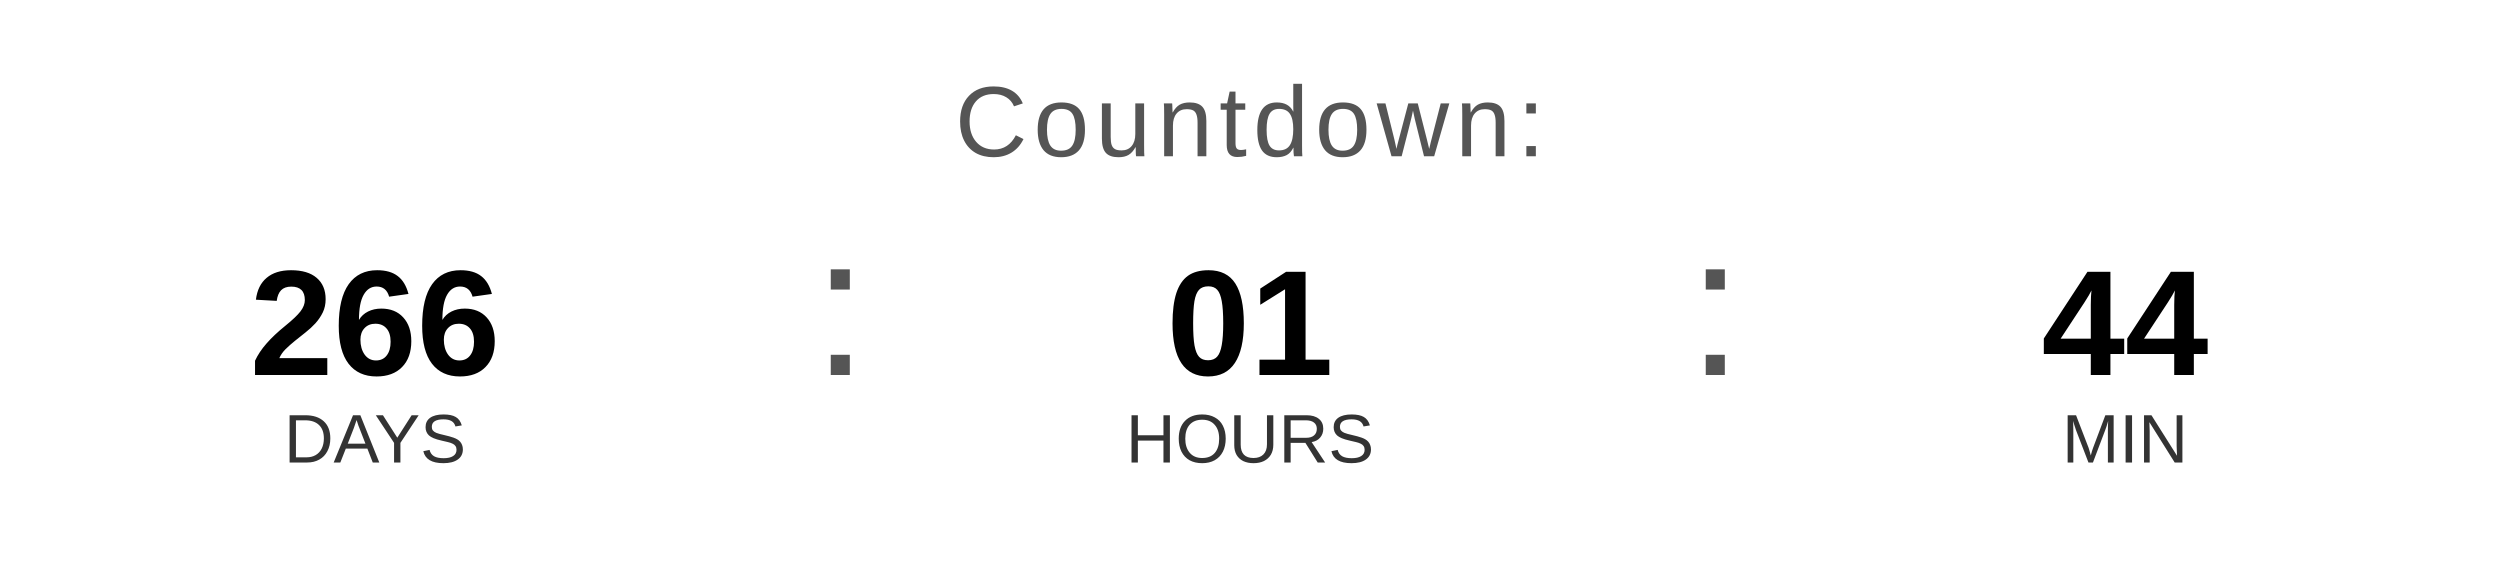
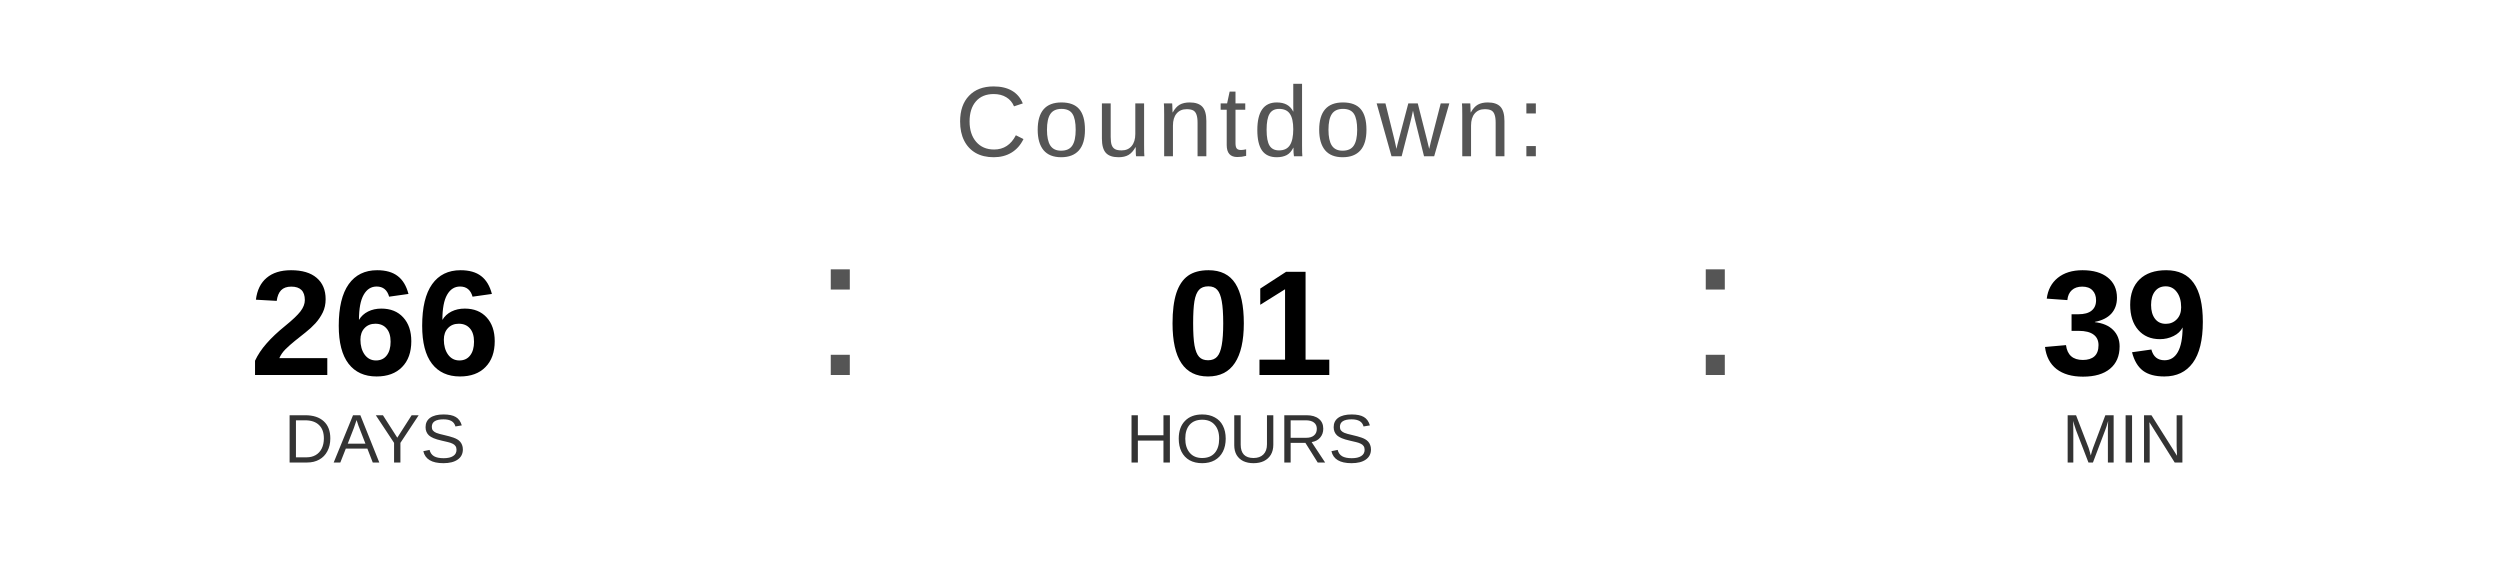
<svg xmlns="http://www.w3.org/2000/svg" width="400" height="90" viewBox="0 0 400 90">
  <text x="200" y="25" font-family="Arial, Helvetica, sans-serif" font-size="16" fill="#555555" text-anchor="middle" letter-spacing="1">
    Countdown:
  </text>
  <text x="60" y="60" font-family="Arial, Helvetica, sans-serif" font-size="24" font-weight="bold" fill="#000000" text-anchor="middle">266</text>
  <text x="60" y="74" font-family="Arial, Helvetica, sans-serif" font-size="11" fill="#333333" text-anchor="middle">DAYS</text>
  <text x="130" y="60" font-family="Arial, sans-serif" font-size="32" fill="#555555">:</text>
  <text x="200" y="60" font-family="Arial, Helvetica, sans-serif" font-size="24" font-weight="bold" fill="#000000" text-anchor="middle">01</text>
  <text x="200" y="74" font-family="Arial, Helvetica, sans-serif" font-size="11" fill="#333333" text-anchor="middle">HOURS</text>
  <text x="270" y="60" font-family="Arial, sans-serif" font-size="32" fill="#555555">:</text>
-   <text x="340" y="60" font-family="Arial, Helvetica, sans-serif" font-size="24" font-weight="bold" fill="#000000" text-anchor="middle">44</text>
+   <text x="340" y="60" font-family="Arial, Helvetica, sans-serif" font-size="24" font-weight="bold" fill="#000000" text-anchor="middle">39</text>
  <text x="340" y="74" font-family="Arial, Helvetica, sans-serif" font-size="11" fill="#333333" text-anchor="middle">MIN</text>
</svg>
